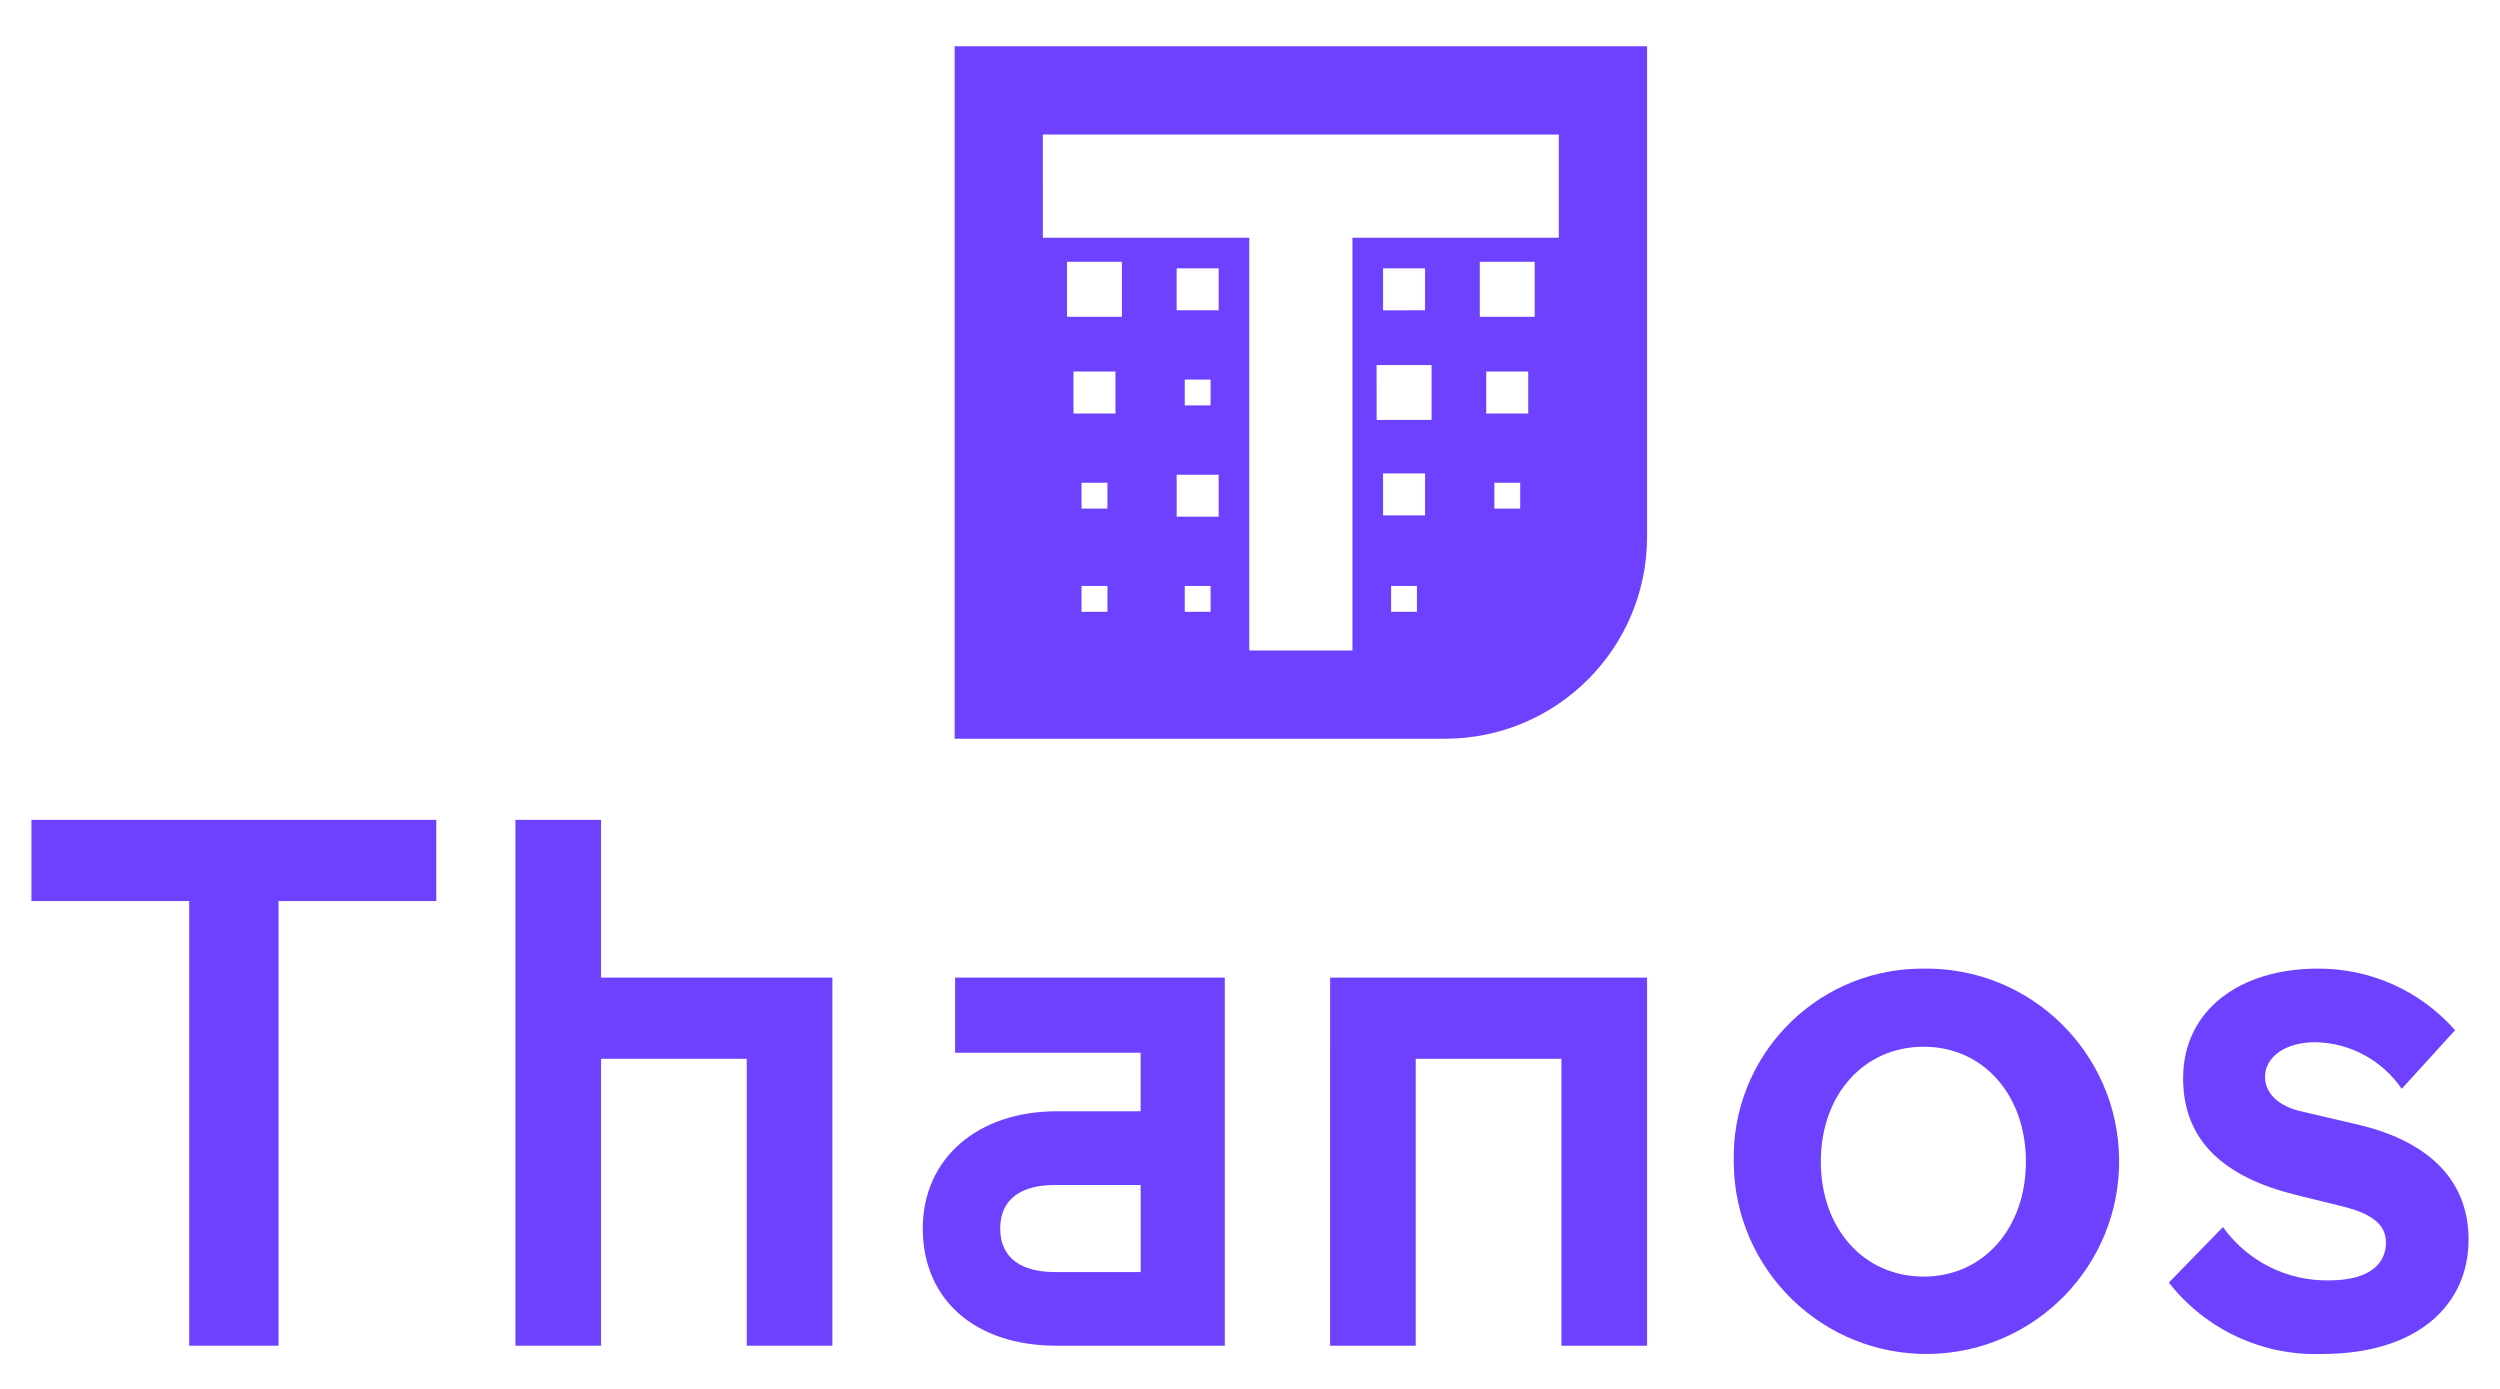
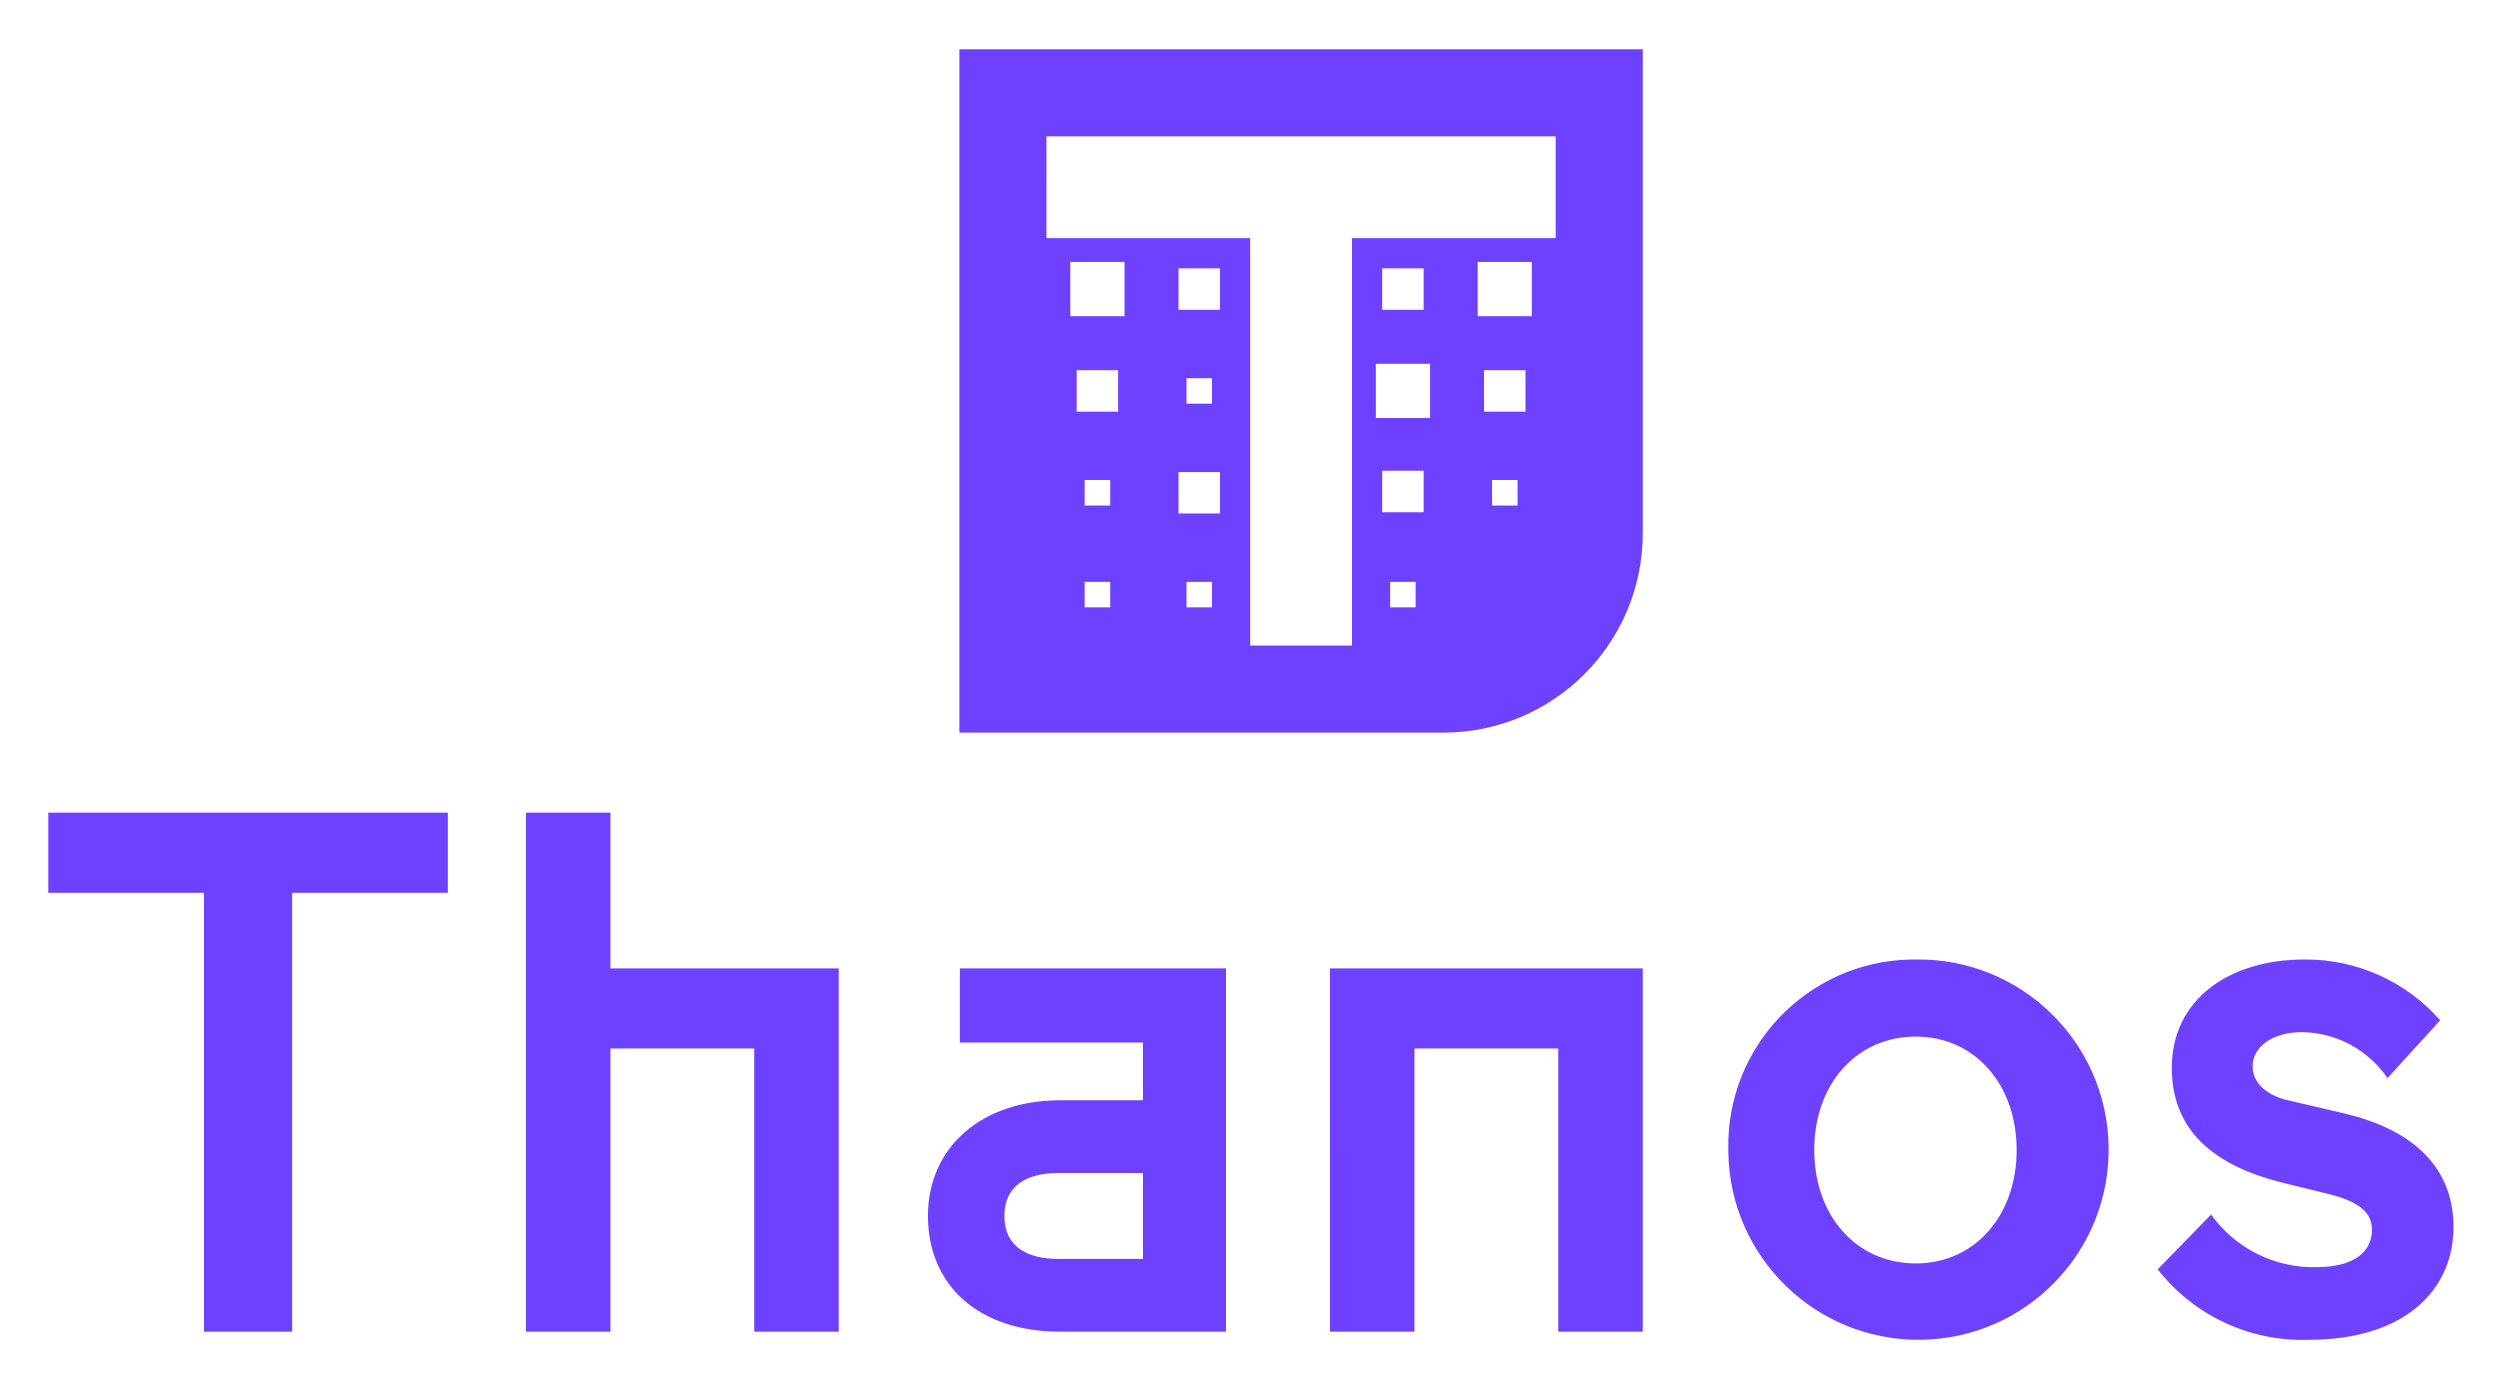
- <svg xmlns="http://www.w3.org/2000/svg" id="Layer_1" data-name="Layer 1" viewBox="0 0 360 200">
-   <defs>
-     <style>.cls-1{fill:#6d41ff;}</style>
-   </defs>
-   <g id="Layer_1-2" data-name="Layer 1-2">
-     <path class="cls-1" d="M137.467,6.664v99.712h70.621a29.092,29.092,0,0,0,29.09-29.092V6.664Zm77.722,62.854H218.911v3.722h-3.722Zm-1.17-16.022h6.047V59.544h-6.047Zm-.93-15.793h7.909v7.916h-7.909Zm-12.767,46.676h3.718v3.722H200.318Zm-1.163-16.212h6.049v6.054h-6.049Zm-.93-15.601h7.917V60.474h-7.909Zm.93-7.882V38.636h6.049v6.047Zm-28.556,39.695h3.722v3.722h-3.722Zm-1.163-16.022h6.049V74.396h-6.049Zm1.163-9.976V54.659h3.722v3.722ZM169.438,38.636h6.049v6.047h-6.049ZM155.741,84.379h3.729v3.722h-3.729Zm0-14.861h3.729v3.722h-3.729Zm-1.162-16.022h6.047V59.544H154.579Zm-.932-15.793h7.91v7.916h-7.91Zm-3.478-18.333h74.299V34.23H194.752V93.67H179.893V34.23h-29.723Z" />
-     <path class="cls-1" d="M4.527,118.062H62.825v11.688H40.11v64.032H27.242V129.751H4.527Z" />
-     <path class="cls-1" d="M86.552,140.777h33.31v53.005h-12.332V152.465H86.552v41.317H74.222v-75.72H86.552Z" />
-     <path class="cls-1" d="M137.536,151.593V140.777h38.832v53.005H152.133c-11.794,0-19.253-6.703-19.253-16.877s8.005-16.879,19.253-16.879h12.118v-8.433Zm26.721,31.585V170.636H151.924c-4.764,0-7.896,1.946-7.896,6.27s3.136,6.271,7.896,6.271Z" />
-     <path class="cls-1" d="M191.537,140.777h45.64v53.005H224.847V152.465h-20.983v41.317H191.534Z" />
-     <path class="cls-1" d="M277.024,139.482a27.746,27.746,0,1,1-27.359,28.127q-.002-.165-.003-.331a27.161,27.161,0,0,1,26.518-27.79Q276.602,139.479,277.024,139.482Zm0,44.347c8.544,0,14.708-6.924,14.708-16.551s-6.164-16.549-14.708-16.549c-8.658,0-14.824,6.922-14.824,16.549S268.366,183.829,277.024,183.829Z" />
-     <path class="cls-1" d="M330.485,172.036c-9.944-2.485-16.117-7.566-16.117-16.761,0-9.848,8.226-15.793,19.367-15.793a26.091,26.091,0,0,1,19.792,8.87l-7.68,8.437a15.377,15.377,0,0,0-12.436-6.71c-4.545,0-7.249,2.281-7.249,4.976,0,2.597,2.281,4.332,5.196,4.975l8.323,1.948c9.089,2.165,15.793,7.249,15.793,16.549,0,9.195-7.135,16.444-21.085,16.444a26.798,26.798,0,0,1-22.073-10.277l7.786-7.998a18.389,18.389,0,0,0,15.256,7.68c6.385,0,8.217-2.818,8.217-5.417,0-2.264-1.404-3.999-6.05-5.187Z" />
-   </g>
+ <svg xmlns="http://www.w3.org/2000/svg" role="img" viewBox="-2.52 -0.52 364.78 202.28">
+   <path fill="#6d41ff" d="M137.467 6.664v99.712h70.621a29.092 29.092 0 0029.09-29.092V6.664zm77.722 62.854h3.722v3.722h-3.722zm-1.17-16.022h6.047V59.544h-6.047zm-.93-15.793h7.909v7.916h-7.909zm-12.767 46.676h3.718v3.722H200.318zm-1.163-16.212h6.049v6.054h-6.049zm-.93-15.601h7.917V60.474h-7.909zm.93-7.882v-6.047h6.049v6.047zm-28.556 39.695h3.722v3.722h-3.722zm-1.163-16.022h6.049V74.396h-6.049zm1.163-9.976v-3.722h3.722v3.722zm-1.163-19.744h6.049v6.047h-6.049zm-13.697 45.742h3.729v3.722h-3.729zm0-14.861h3.729v3.722h-3.729zm-1.162-16.022h6.047V59.544h-6.047zm-.932-15.793h7.91v7.916h-7.91zm-3.478-18.333h74.299v14.861H194.752v59.44h-14.859V34.23h-29.723zM4.527 118.062h58.297v11.688H40.11v64.032h-12.867v-64.032H4.527zm82.025 22.715h33.31v53.005h-12.332V152.465H86.552v41.317H74.222v-75.72H86.552zm50.984 10.816v-10.816h38.832v53.005h-24.235c-11.794 0-19.253-6.703-19.253-16.877s8.005-16.879 19.253-16.879h12.118v-8.433zm26.721 31.585v-12.543h-12.332c-4.764 0-7.896 1.946-7.896 6.27s3.136 6.271 7.896 6.271zm27.281-42.401h45.64v53.005h-12.33V152.465h-20.983v41.317h-12.33zm85.487-1.295a27.746 27.746 0 11-27.359 28.127q-.002-.165-.003-.331a27.161 27.161 0 0126.518-27.79q.422-.01.844-.007zm0 44.347c8.544 0 14.708-6.924 14.708-16.551s-6.164-16.549-14.708-16.549c-8.658 0-14.824 6.922-14.824 16.549s6.166 16.551 14.824 16.551zm53.461-11.793c-9.944-2.485-16.117-7.566-16.117-16.761 0-9.848 8.226-15.793 19.367-15.793a26.091 26.091 0 0119.792 8.87l-7.68 8.437a15.377 15.377 0 00-12.436-6.71c-4.545 0-7.249 2.281-7.249 4.976 0 2.597 2.281 4.332 5.196 4.975l8.323 1.948c9.089 2.165 15.793 7.249 15.793 16.549 0 9.195-7.135 16.444-21.085 16.444a26.798 26.798 0 01-22.073-10.277l7.786-7.998a18.389 18.389 0 0015.256 7.68c6.385 0 8.217-2.818 8.217-5.417 0-2.264-1.404-3.999-6.05-5.187z" data-name="Layer 1-2" />
</svg>
